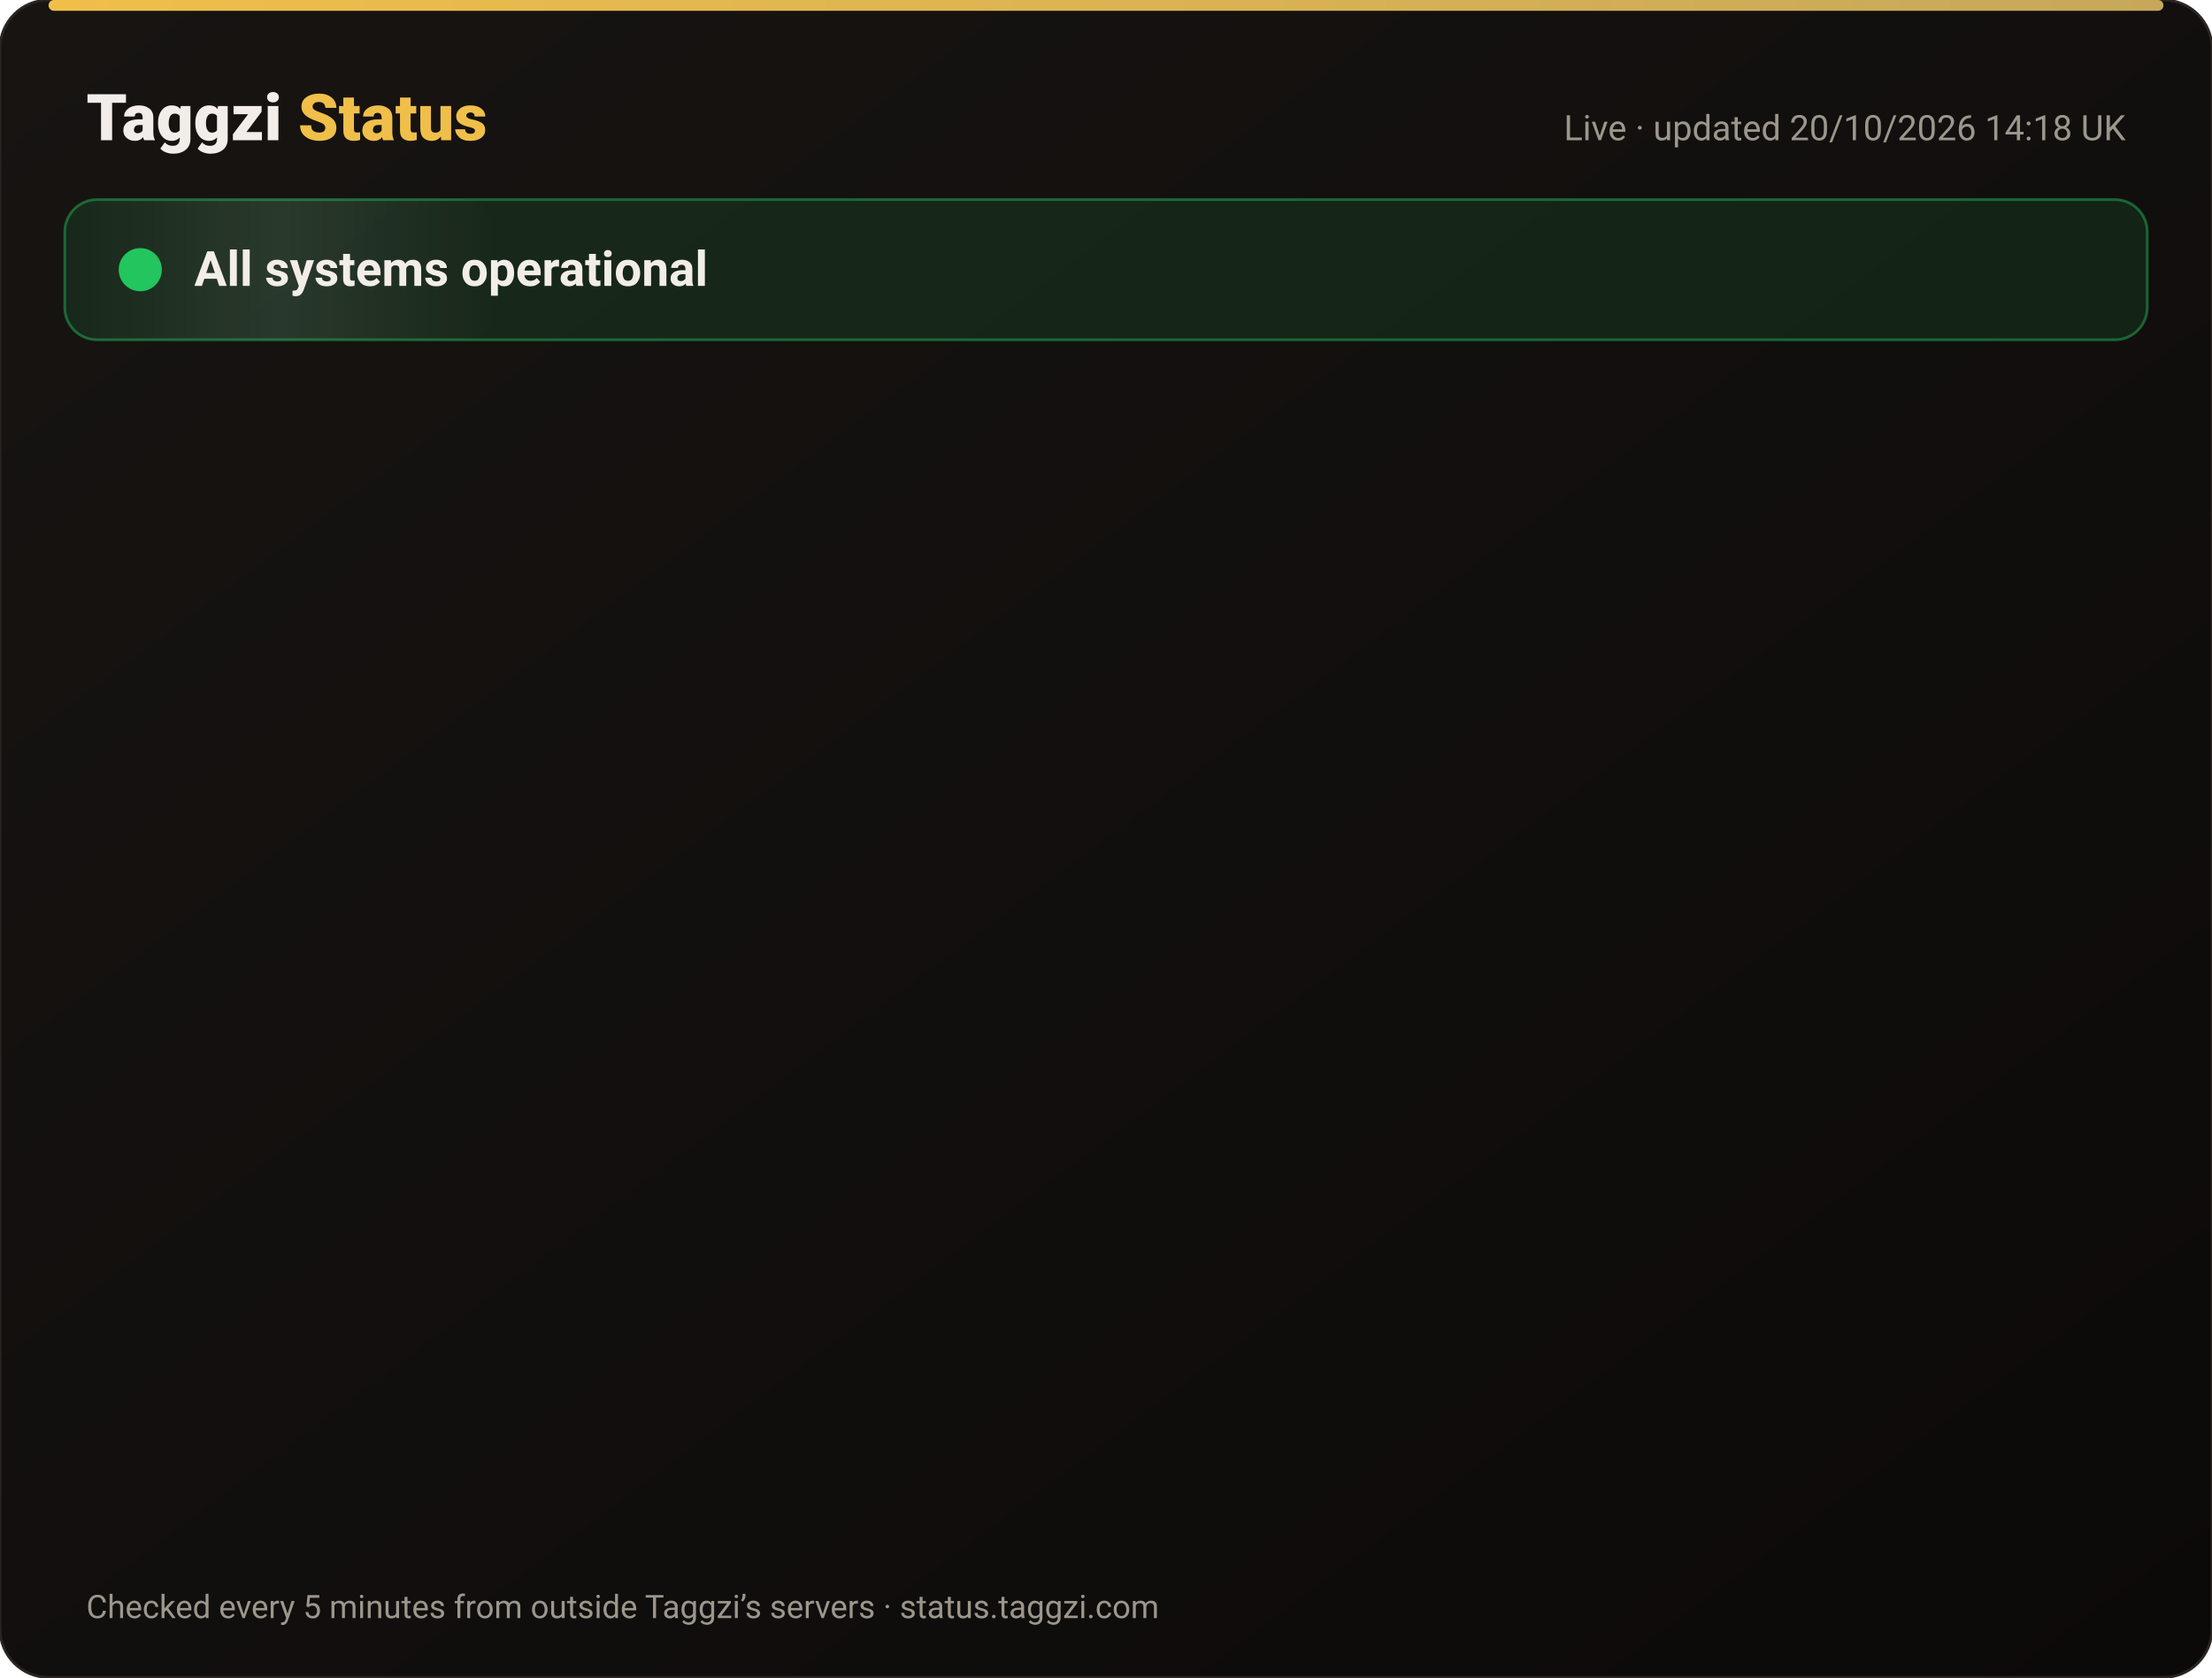
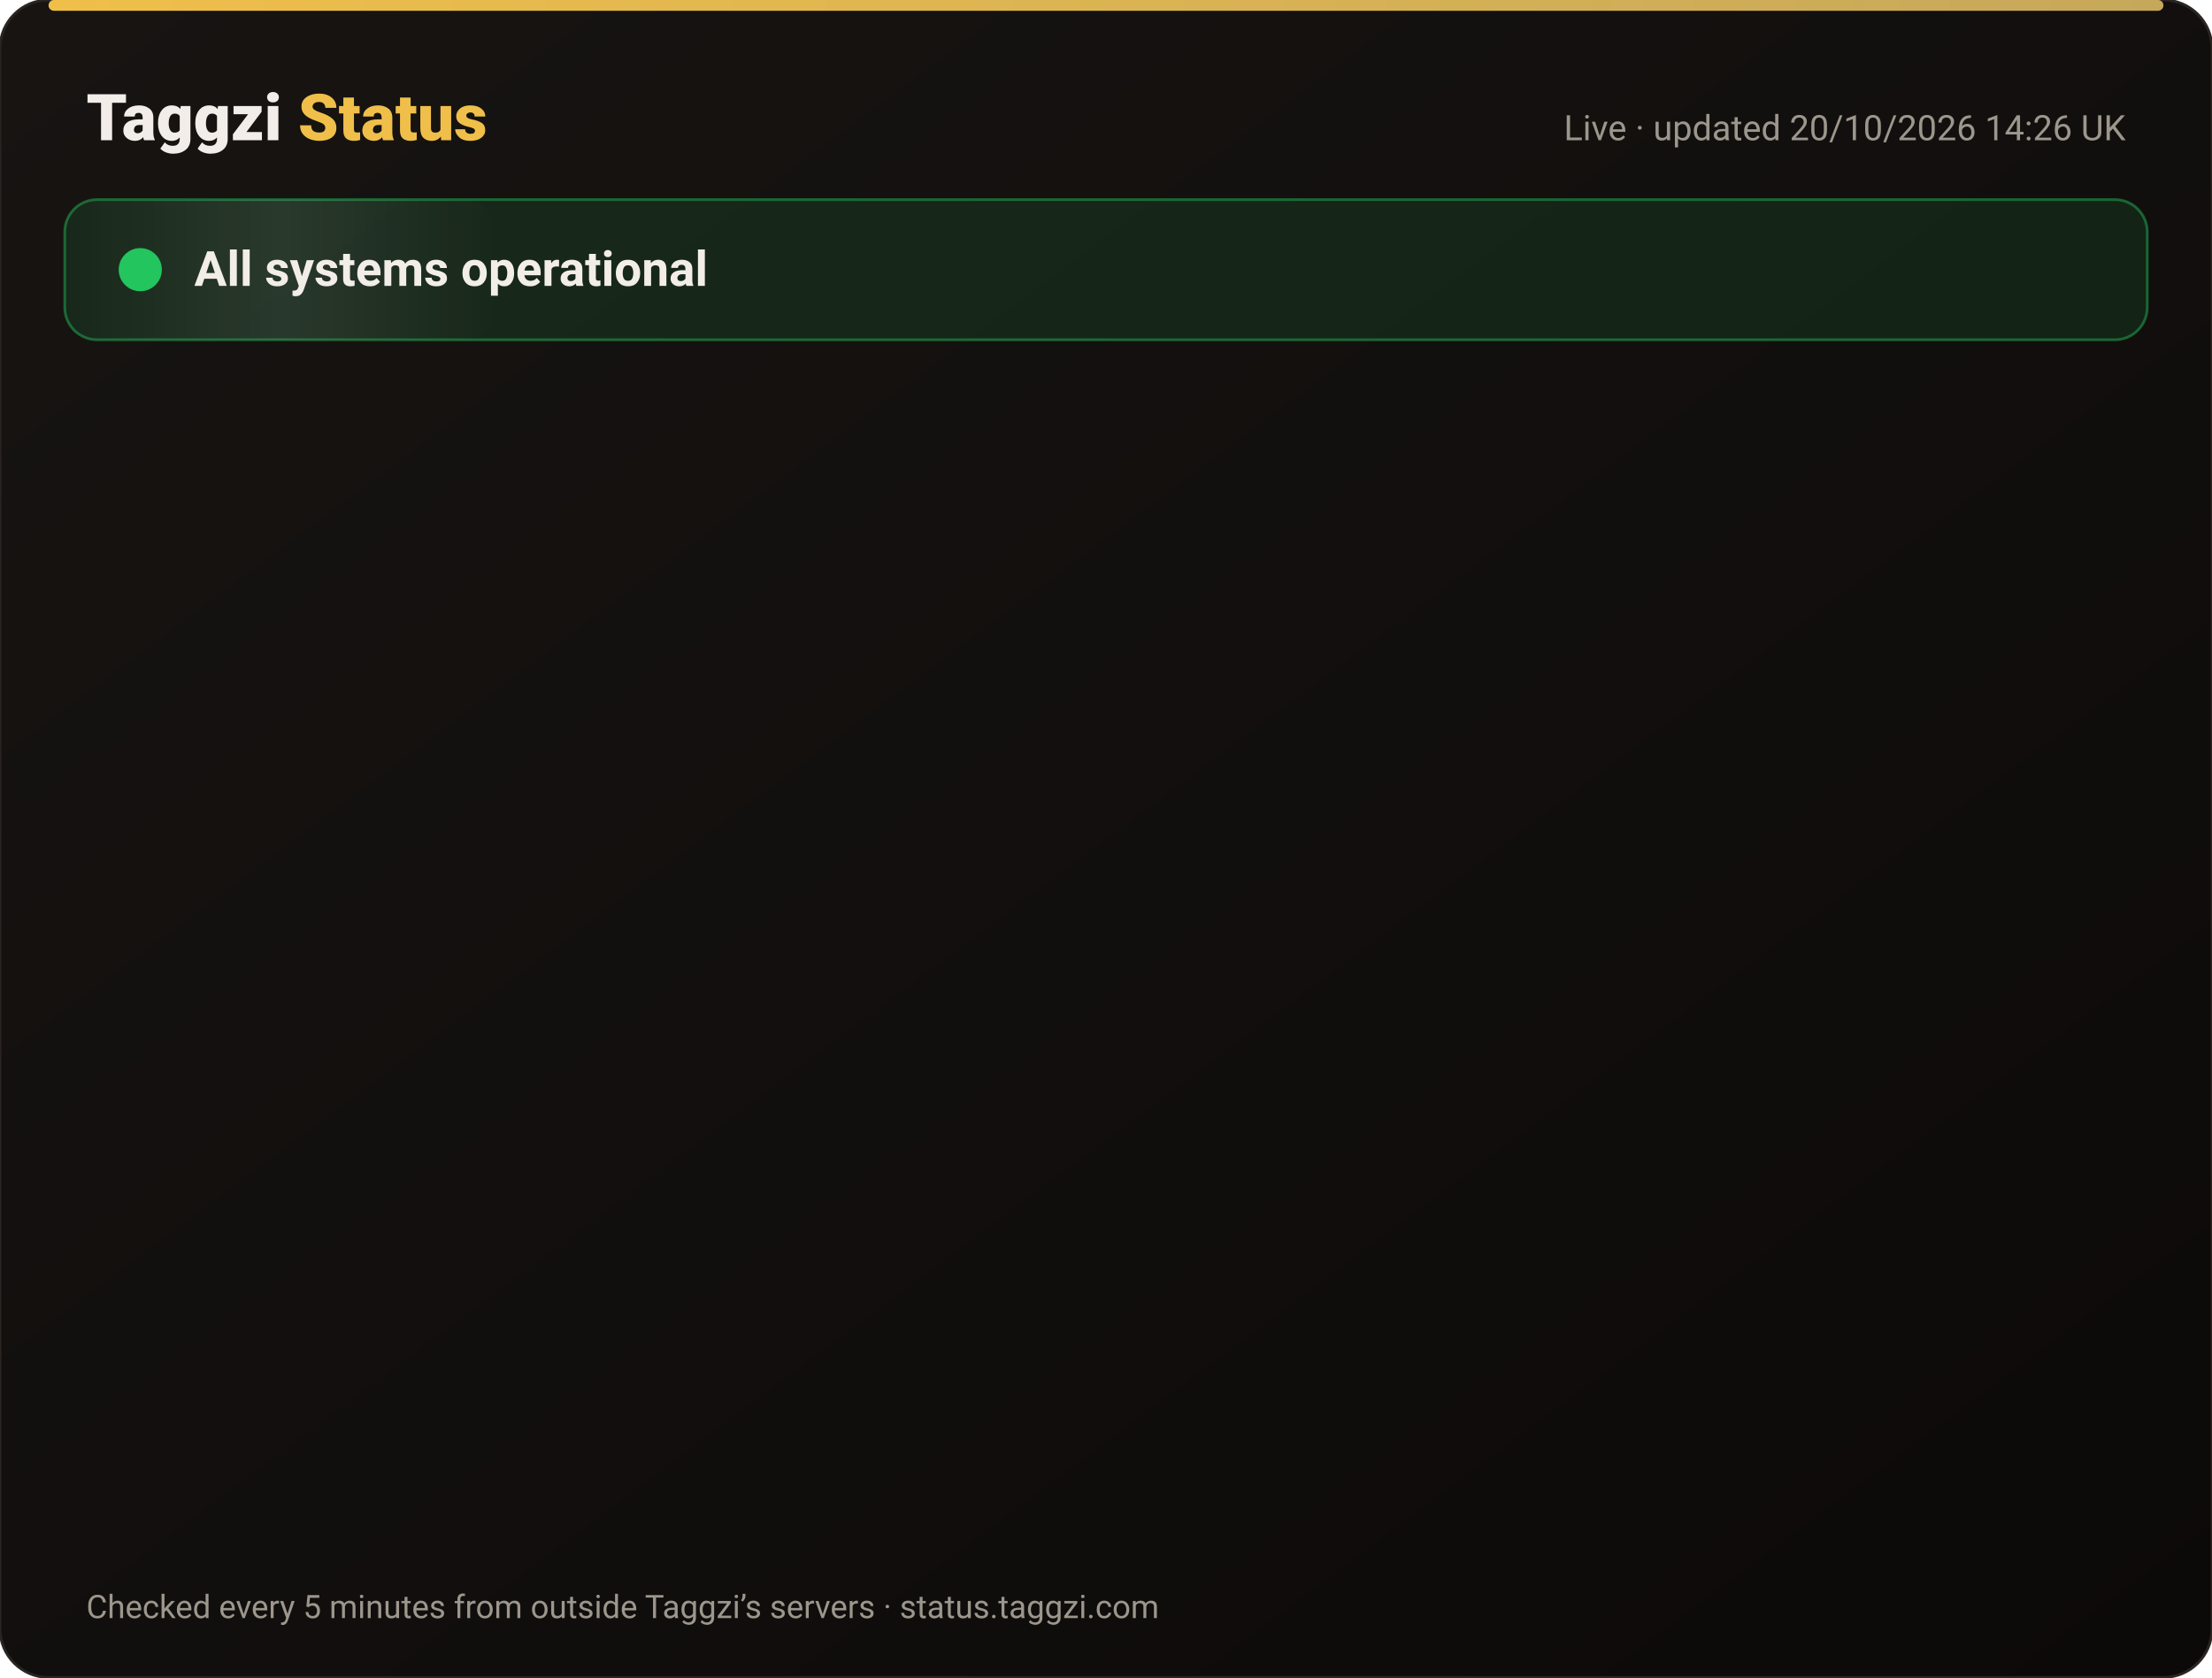
<svg xmlns="http://www.w3.org/2000/svg" width="820" height="622" viewBox="0 0 820 622" font-family="-apple-system,Segoe UI,Roboto,Helvetica,Arial,sans-serif">
  <defs>
    <linearGradient id="bg" x1="0" y1="0" x2="1" y2="1">
      <stop offset="0" stop-color="#171412" />
      <stop offset="1" stop-color="#0C0A09" />
    </linearGradient>
    <linearGradient id="gold" x1="0" x2="1">
      <stop offset="0" stop-color="#F0BF4A" />
      <stop offset="1" stop-color="#c6a85b" />
    </linearGradient>
    <linearGradient id="shine" x1="0" x2="1">
      <stop offset="0" stop-color="#fff" stop-opacity="0" />
      <stop offset=".5" stop-color="#fff" stop-opacity=".08" />
      <stop offset="1" stop-color="#fff" stop-opacity="0" />
    </linearGradient>
  </defs>
  <rect width="820" height="622" rx="18" fill="url(#bg)" stroke="#2a2521" />
  <rect x="18" y="0" width="784" height="4" rx="2" fill="url(#gold)" />
  <text x="32" y="52" font-size="24" font-weight="800" fill="#F2EDE8">Taggzi <tspan fill="#F0BF4A">Status</tspan>
  </text>
-   <text x="788" y="52" font-size="13" fill="#9C968C" text-anchor="end">Live · updated 20/10/2026 14:18 UK</text>
+   <text x="788" y="52" font-size="13" fill="#9C968C" text-anchor="end">Live · updated 20/10/2026 14:26 UK</text>
  <rect x="24" y="74" width="772" height="52" rx="12" fill="#22c55e" fill-opacity=".12" stroke="#22c55e" stroke-opacity=".45" />
  <rect x="24" y="74" width="160" height="52" rx="12" fill="url(#shine)">
    <animate attributeName="x" from="-160" to="820" dur="4s" repeatCount="indefinite" />
  </rect>
  <circle cx="52" cy="100" r="7" fill="#22c55e" />
  <circle cx="52" cy="100" r="7" fill="none" stroke="#22c55e" stroke-width="2">
    <animate attributeName="r" values="7;15;7" dur="2s" repeatCount="indefinite" />
    <animate attributeName="opacity" values=".9;0;.9" dur="2s" repeatCount="indefinite" />
  </circle>
  <text x="72" y="106" font-size="18" font-weight="700" fill="#F2EDE8">All systems operational</text>
  <g opacity="0">
    <animate attributeName="opacity" from="0" to="1" begin="0.00s" dur=".6s" fill="freeze" />
    <line x1="32" y1="188" x2="788" y2="188" stroke="#2a2521" />
    <circle cx="44" cy="166" r="6" fill="#22c55e">
      <animate attributeName="opacity" values="1;.45;1" dur="2.4s" begin="0.00s" repeatCount="indefinite" />
    </circle>
    <text x="62" y="171" font-size="15" font-weight="650" fill="#F2EDE8">Website</text>
    <text x="630" y="171" font-size="13" fill="#9C968C" text-anchor="end">100.00% uptime</text>
    <rect x="648" y="154" width="140" height="24" rx="12" fill="#22c55e" fill-opacity=".14" stroke="#22c55e" stroke-opacity=".5" />
    <text x="718" y="171" font-size="12" font-weight="700" fill="#22c55e" text-anchor="middle">Operational</text>
  </g>
  <g opacity="0">
    <animate attributeName="opacity" from="0" to="1" begin="0.15s" dur=".6s" fill="freeze" />
    <line x1="32" y1="234" x2="788" y2="234" stroke="#2a2521" />
    <circle cx="44" cy="212" r="6" fill="#22c55e">
      <animate attributeName="opacity" values="1;.45;1" dur="2.4s" begin="0.15s" repeatCount="indefinite" />
    </circle>
    <text x="62" y="217" font-size="15" font-weight="650" fill="#F2EDE8">Tag scans</text>
    <text x="630" y="217" font-size="13" fill="#9C968C" text-anchor="end">100.00% uptime</text>
    <rect x="648" y="200" width="140" height="24" rx="12" fill="#22c55e" fill-opacity=".14" stroke="#22c55e" stroke-opacity=".5" />
    <text x="718" y="217" font-size="12" font-weight="700" fill="#22c55e" text-anchor="middle">Operational</text>
  </g>
  <g opacity="0">
    <animate attributeName="opacity" from="0" to="1" begin="0.30s" dur=".6s" fill="freeze" />
    <line x1="32" y1="280" x2="788" y2="280" stroke="#2a2521" />
    <circle cx="44" cy="258" r="6" fill="#22c55e">
      <animate attributeName="opacity" values="1;.45;1" dur="2.4s" begin="0.30s" repeatCount="indefinite" />
    </circle>
    <text x="62" y="263" font-size="15" font-weight="650" fill="#F2EDE8">Manual tag lookup</text>
    <text x="630" y="263" font-size="13" fill="#9C968C" text-anchor="end">100.00% uptime</text>
    <rect x="648" y="246" width="140" height="24" rx="12" fill="#22c55e" fill-opacity=".14" stroke="#22c55e" stroke-opacity=".5" />
    <text x="718" y="263" font-size="12" font-weight="700" fill="#22c55e" text-anchor="middle">Operational</text>
  </g>
  <g opacity="0">
    <animate attributeName="opacity" from="0" to="1" begin="0.45s" dur=".6s" fill="freeze" />
    <line x1="32" y1="326" x2="788" y2="326" stroke="#2a2521" />
    <circle cx="44" cy="304" r="6" fill="#22c55e">
      <animate attributeName="opacity" values="1;.45;1" dur="2.4s" begin="0.45s" repeatCount="indefinite" />
    </circle>
    <text x="62" y="309" font-size="15" font-weight="650" fill="#F2EDE8">App &amp; login</text>
    <text x="630" y="309" font-size="13" fill="#9C968C" text-anchor="end">100.00% uptime</text>
    <rect x="648" y="292" width="140" height="24" rx="12" fill="#22c55e" fill-opacity=".14" stroke="#22c55e" stroke-opacity=".5" />
    <text x="718" y="309" font-size="12" font-weight="700" fill="#22c55e" text-anchor="middle">Operational</text>
  </g>
  <g opacity="0">
    <animate attributeName="opacity" from="0" to="1" begin="0.60s" dur=".6s" fill="freeze" />
    <line x1="32" y1="372" x2="788" y2="372" stroke="#2a2521" />
    <circle cx="44" cy="350" r="6" fill="#22c55e">
      <animate attributeName="opacity" values="1;.45;1" dur="2.4s" begin="0.60s" repeatCount="indefinite" />
    </circle>
    <text x="62" y="355" font-size="15" font-weight="650" fill="#F2EDE8">Community alerts</text>
    <text x="630" y="355" font-size="13" fill="#9C968C" text-anchor="end">100.00% uptime</text>
    <rect x="648" y="338" width="140" height="24" rx="12" fill="#22c55e" fill-opacity=".14" stroke="#22c55e" stroke-opacity=".5" />
    <text x="718" y="355" font-size="12" font-weight="700" fill="#22c55e" text-anchor="middle">Operational</text>
  </g>
  <g opacity="0">
    <animate attributeName="opacity" from="0" to="1" begin="0.75s" dur=".6s" fill="freeze" />
    <line x1="32" y1="418" x2="788" y2="418" stroke="#2a2521" />
    <circle cx="44" cy="396" r="6" fill="#22c55e">
      <animate attributeName="opacity" values="1;.45;1" dur="2.4s" begin="0.75s" repeatCount="indefinite" />
    </circle>
    <text x="62" y="401" font-size="15" font-weight="650" fill="#F2EDE8">Private calling</text>
    <text x="630" y="401" font-size="13" fill="#9C968C" text-anchor="end">100.00% uptime</text>
    <rect x="648" y="384" width="140" height="24" rx="12" fill="#22c55e" fill-opacity=".14" stroke="#22c55e" stroke-opacity=".5" />
    <text x="718" y="401" font-size="12" font-weight="700" fill="#22c55e" text-anchor="middle">Operational</text>
  </g>
  <g opacity="0">
    <animate attributeName="opacity" from="0" to="1" begin="0.90s" dur=".6s" fill="freeze" />
    <line x1="32" y1="464" x2="788" y2="464" stroke="#2a2521" />
    <circle cx="44" cy="442" r="6" fill="#22c55e">
      <animate attributeName="opacity" values="1;.45;1" dur="2.4s" begin="0.90s" repeatCount="indefinite" />
    </circle>
    <text x="62" y="447" font-size="15" font-weight="650" fill="#F2EDE8">Payments</text>
    <text x="630" y="447" font-size="13" fill="#9C968C" text-anchor="end">99.98% uptime</text>
    <rect x="648" y="430" width="140" height="24" rx="12" fill="#22c55e" fill-opacity=".14" stroke="#22c55e" stroke-opacity=".5" />
    <text x="718" y="447" font-size="12" font-weight="700" fill="#22c55e" text-anchor="middle">Operational</text>
  </g>
  <g opacity="0">
    <animate attributeName="opacity" from="0" to="1" begin="1.05s" dur=".6s" fill="freeze" />
    <line x1="32" y1="510" x2="788" y2="510" stroke="#2a2521" />
    <circle cx="44" cy="488" r="6" fill="#22c55e">
      <animate attributeName="opacity" values="1;.45;1" dur="2.4s" begin="1.05s" repeatCount="indefinite" />
    </circle>
    <text x="62" y="493" font-size="15" font-weight="650" fill="#F2EDE8">Email &amp; support</text>
    <text x="630" y="493" font-size="13" fill="#9C968C" text-anchor="end">100.00% uptime</text>
    <rect x="648" y="476" width="140" height="24" rx="12" fill="#22c55e" fill-opacity=".14" stroke="#22c55e" stroke-opacity=".5" />
    <text x="718" y="493" font-size="12" font-weight="700" fill="#22c55e" text-anchor="middle">Operational</text>
  </g>
  <g opacity="0">
    <animate attributeName="opacity" from="0" to="1" begin="1.20s" dur=".6s" fill="freeze" />
    <line x1="32" y1="556" x2="788" y2="556" stroke="#2a2521" />
    <circle cx="44" cy="534" r="6" fill="#22c55e">
      <animate attributeName="opacity" values="1;.45;1" dur="2.4s" begin="1.20s" repeatCount="indefinite" />
    </circle>
    <text x="62" y="539" font-size="15" font-weight="650" fill="#F2EDE8">Secure connection (SSL)</text>
    <text x="630" y="539" font-size="13" fill="#9C968C" text-anchor="end">100.00% uptime</text>
    <rect x="648" y="522" width="140" height="24" rx="12" fill="#22c55e" fill-opacity=".14" stroke="#22c55e" stroke-opacity=".5" />
    <text x="718" y="539" font-size="12" font-weight="700" fill="#22c55e" text-anchor="middle">Operational</text>
  </g>
  <text x="32" y="600" font-size="12" fill="#9C968C">Checked every 5 minutes from outside Taggzi’s servers · status.taggzi.com</text>
</svg>
